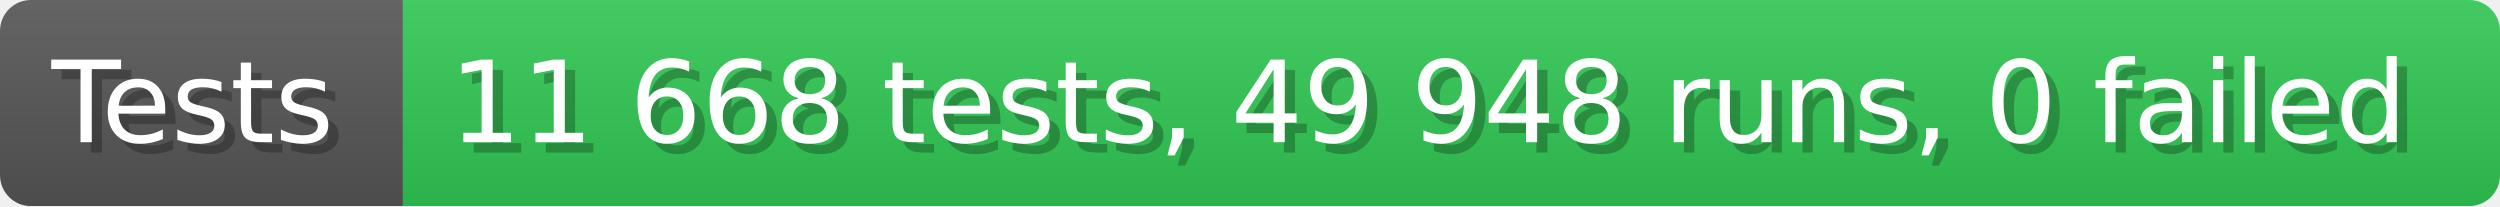
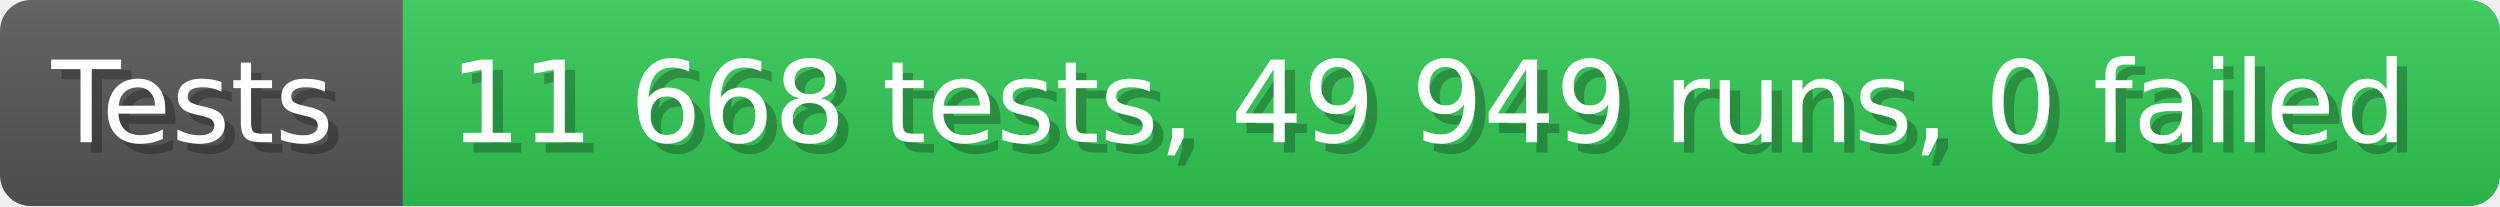
- <svg xmlns="http://www.w3.org/2000/svg" width="242.6" height="20" viewBox="0 0 2426 200" role="img" aria-label="Tests: 11 668 tests, 49 948 runs, 0 failed">
+ <svg xmlns="http://www.w3.org/2000/svg" width="242.6" height="20" viewBox="0 0 2426 200" role="img" aria-label="Tests: 11 668 tests, 49 949 runs, 0 failed">
  <linearGradient id="a" x2="0" y2="100%">
    <stop offset="0" stop-opacity=".1" stop-color="#EEE" />
    <stop offset="1" stop-opacity=".1" />
  </linearGradient>
  <mask id="m">
    <rect width="2426" height="200" rx="30" fill="#FFF" />
  </mask>
  <g mask="url(#m)">
    <rect width="391" height="200" fill="#555" />
    <rect width="2035" height="200" fill="#31c653" x="391" />
    <rect width="2426" height="200" fill="url(#a)" />
  </g>
  <g aria-hidden="true" fill="#fff" text-anchor="start" font-family="Verdana,DejaVu Sans,sans-serif" font-size="110">
    <text x="60" y="148" textLength="291" fill="#000" opacity="0.25">Tests</text>
    <text x="50" y="138" textLength="291">Tests</text>
-     <text x="446" y="148" textLength="1935" fill="#000" opacity="0.25">11 668 tests, 49 948 runs, 0 failed</text>
-     <text x="436" y="138" textLength="1935">11 668 tests, 49 948 runs, 0 failed</text>
+     <text x="446" y="148" textLength="1935" fill="#000" opacity="0.25">11 668 tests, 49 949 runs, 0 failed</text>
+     <text x="436" y="138" textLength="1935">11 668 tests, 49 949 runs, 0 failed</text>
  </g>
</svg>
